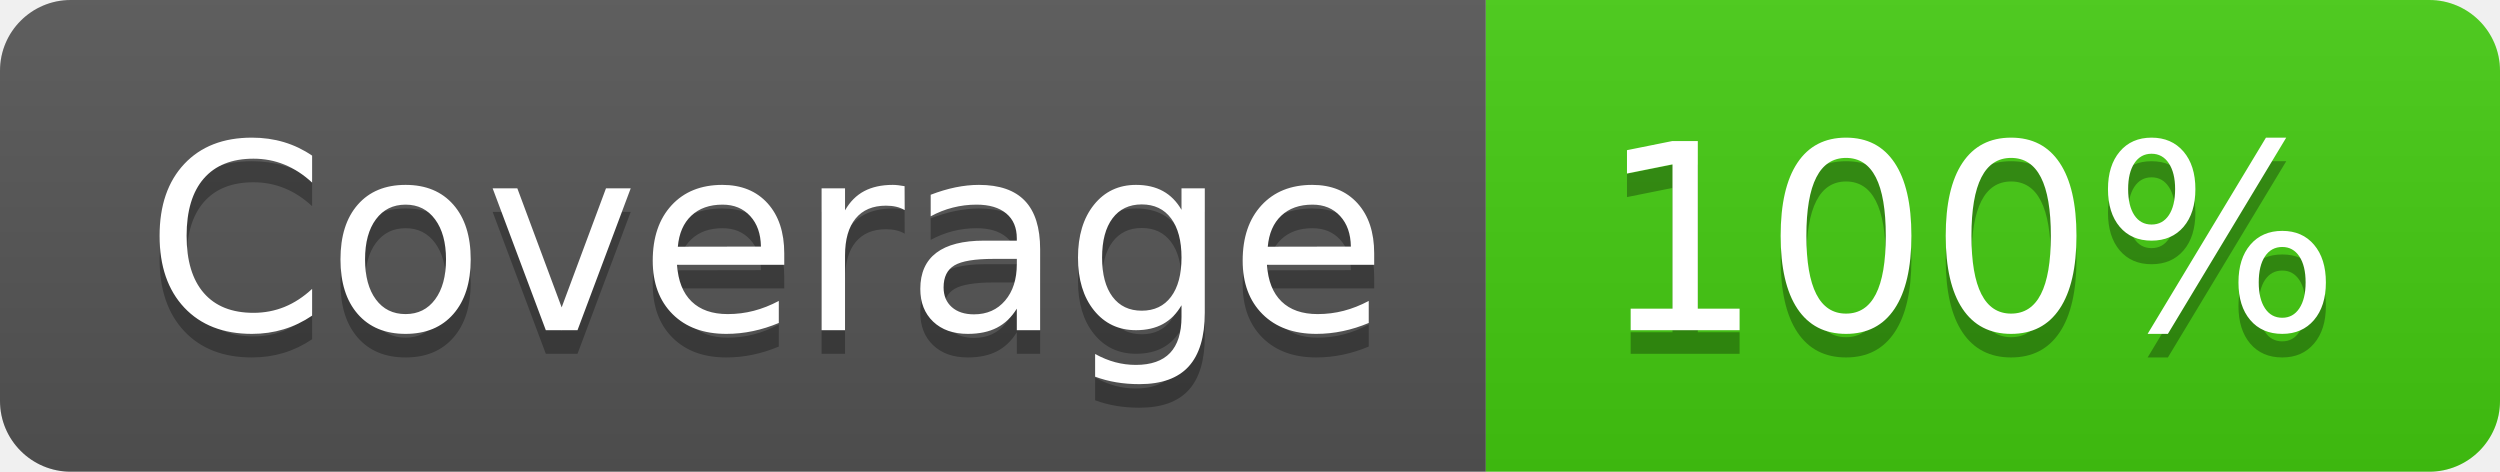
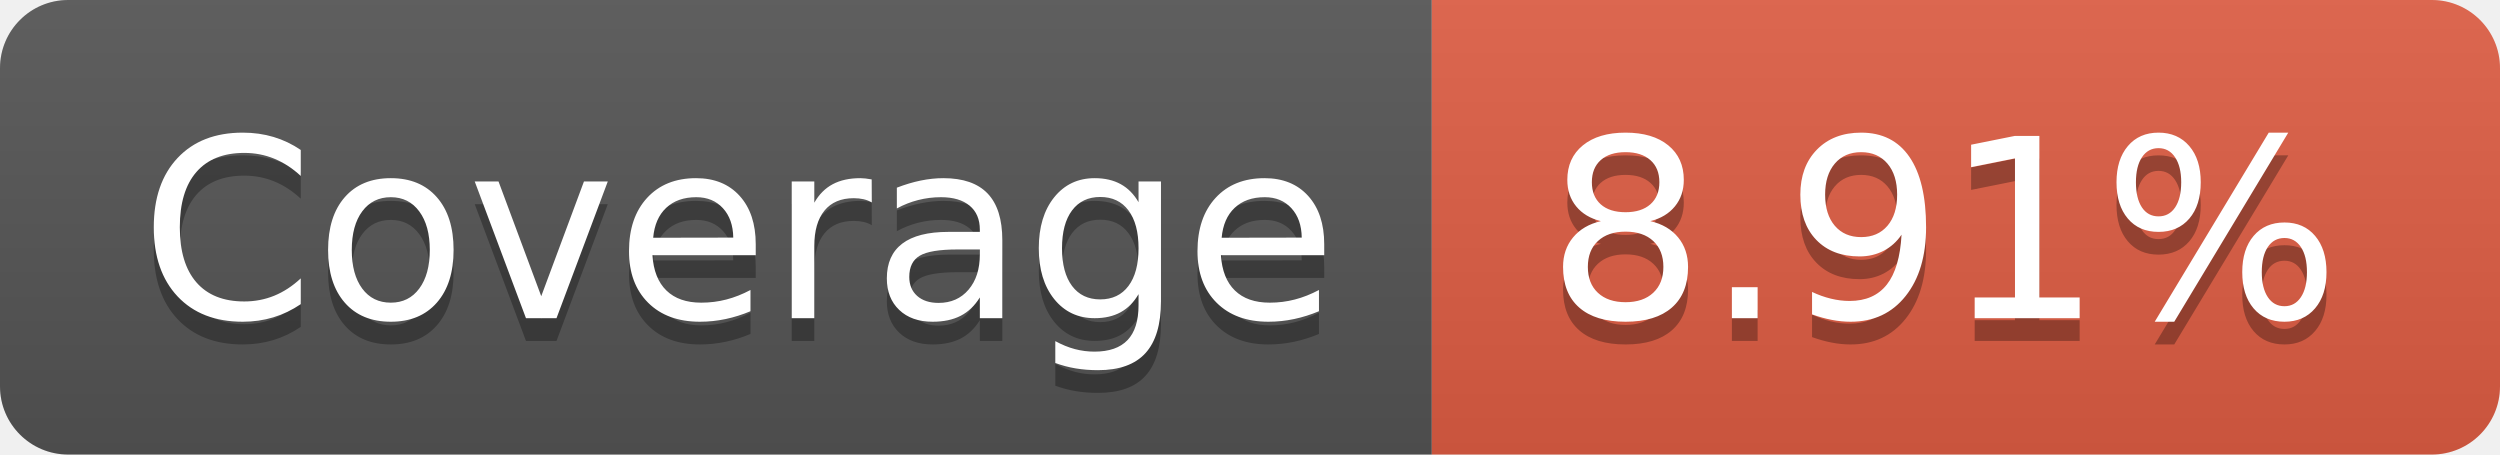
- <svg xmlns="http://www.w3.org/2000/svg" width="106" height="20" role="img" aria-label="Coverage: 100%">
+ <svg xmlns="http://www.w3.org/2000/svg" width="110" height="20" role="img" aria-label="Coverage: 8.91%">
  <linearGradient id="s" x2="0" y2="100%">
    <stop offset="0" stop-color="#bbb" stop-opacity=".1" />
    <stop offset="1" stop-opacity=".1" />
  </linearGradient>
  <clipPath id="r">
-     <rect width="106" height="20" rx="3" fill="#fff" />
+     <rect width="110" height="20" rx="3" fill="#fff" />
  </clipPath>
  <g clip-path="url(#r)">
    <rect width="63" height="20" fill="#555" />
-     <rect x="63" width="43" height="20" fill="#4c1" />
-     <rect width="106" height="20" fill="url(#s)" />
+     <rect x="63" width="47" height="20" fill="#e05d44" />
+     <rect width="110" height="20" fill="url(#s)" />
  </g>
  <g fill="#fff" text-anchor="middle" font-family="Verdana,Geneva,DejaVu Sans,sans-serif" text-rendering="geometricPrecision" font-size="110">
    <text aria-hidden="true" x="325" y="150" fill="#010101" fill-opacity=".3" transform="scale(.1)" textLength="530">Coverage</text>
    <text x="325" y="140" transform="scale(.1)" fill="#fff" textLength="530">Coverage</text>
-     <text aria-hidden="true" x="835" y="150" fill="#010101" fill-opacity=".3" transform="scale(.1)" textLength="330">100%</text>
-     <text x="835" y="140" transform="scale(.1)" fill="#fff" textLength="330">100%</text>
+     <text aria-hidden="true" x="855" y="150" fill="#010101" fill-opacity=".3" transform="scale(.1)" textLength="370">8.91%</text>
+     <text x="855" y="140" transform="scale(.1)" fill="#fff" textLength="370">8.91%</text>
  </g>
</svg>
